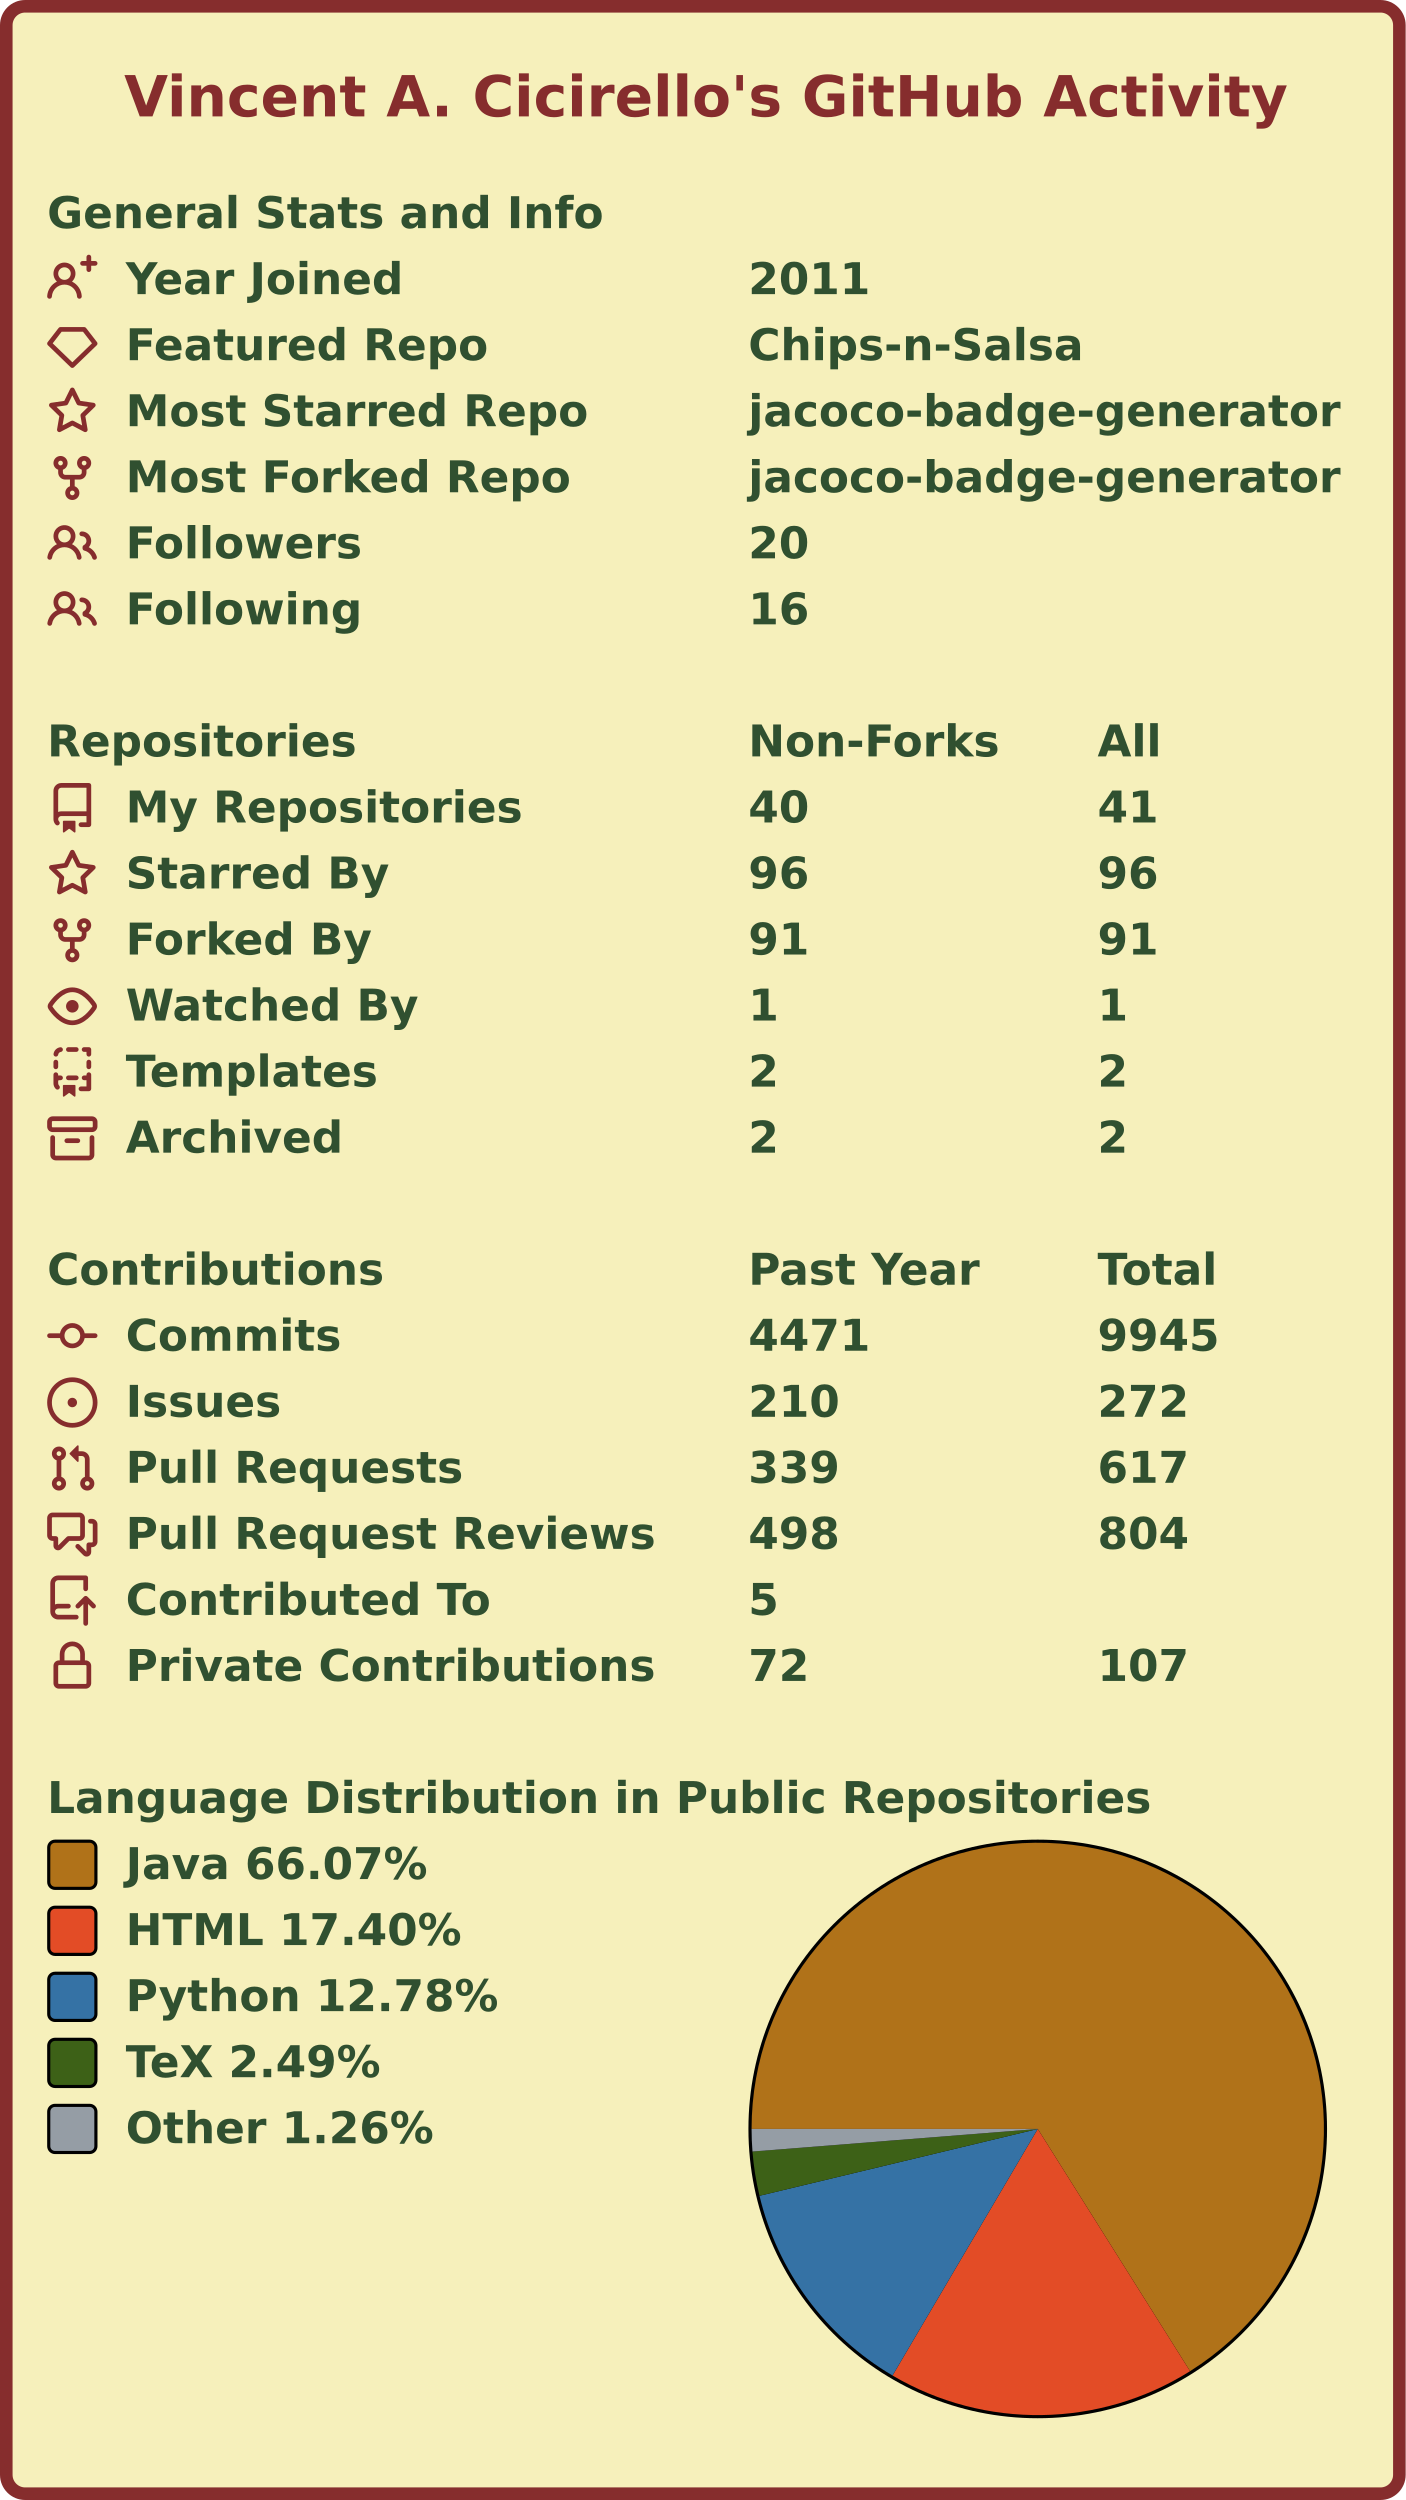
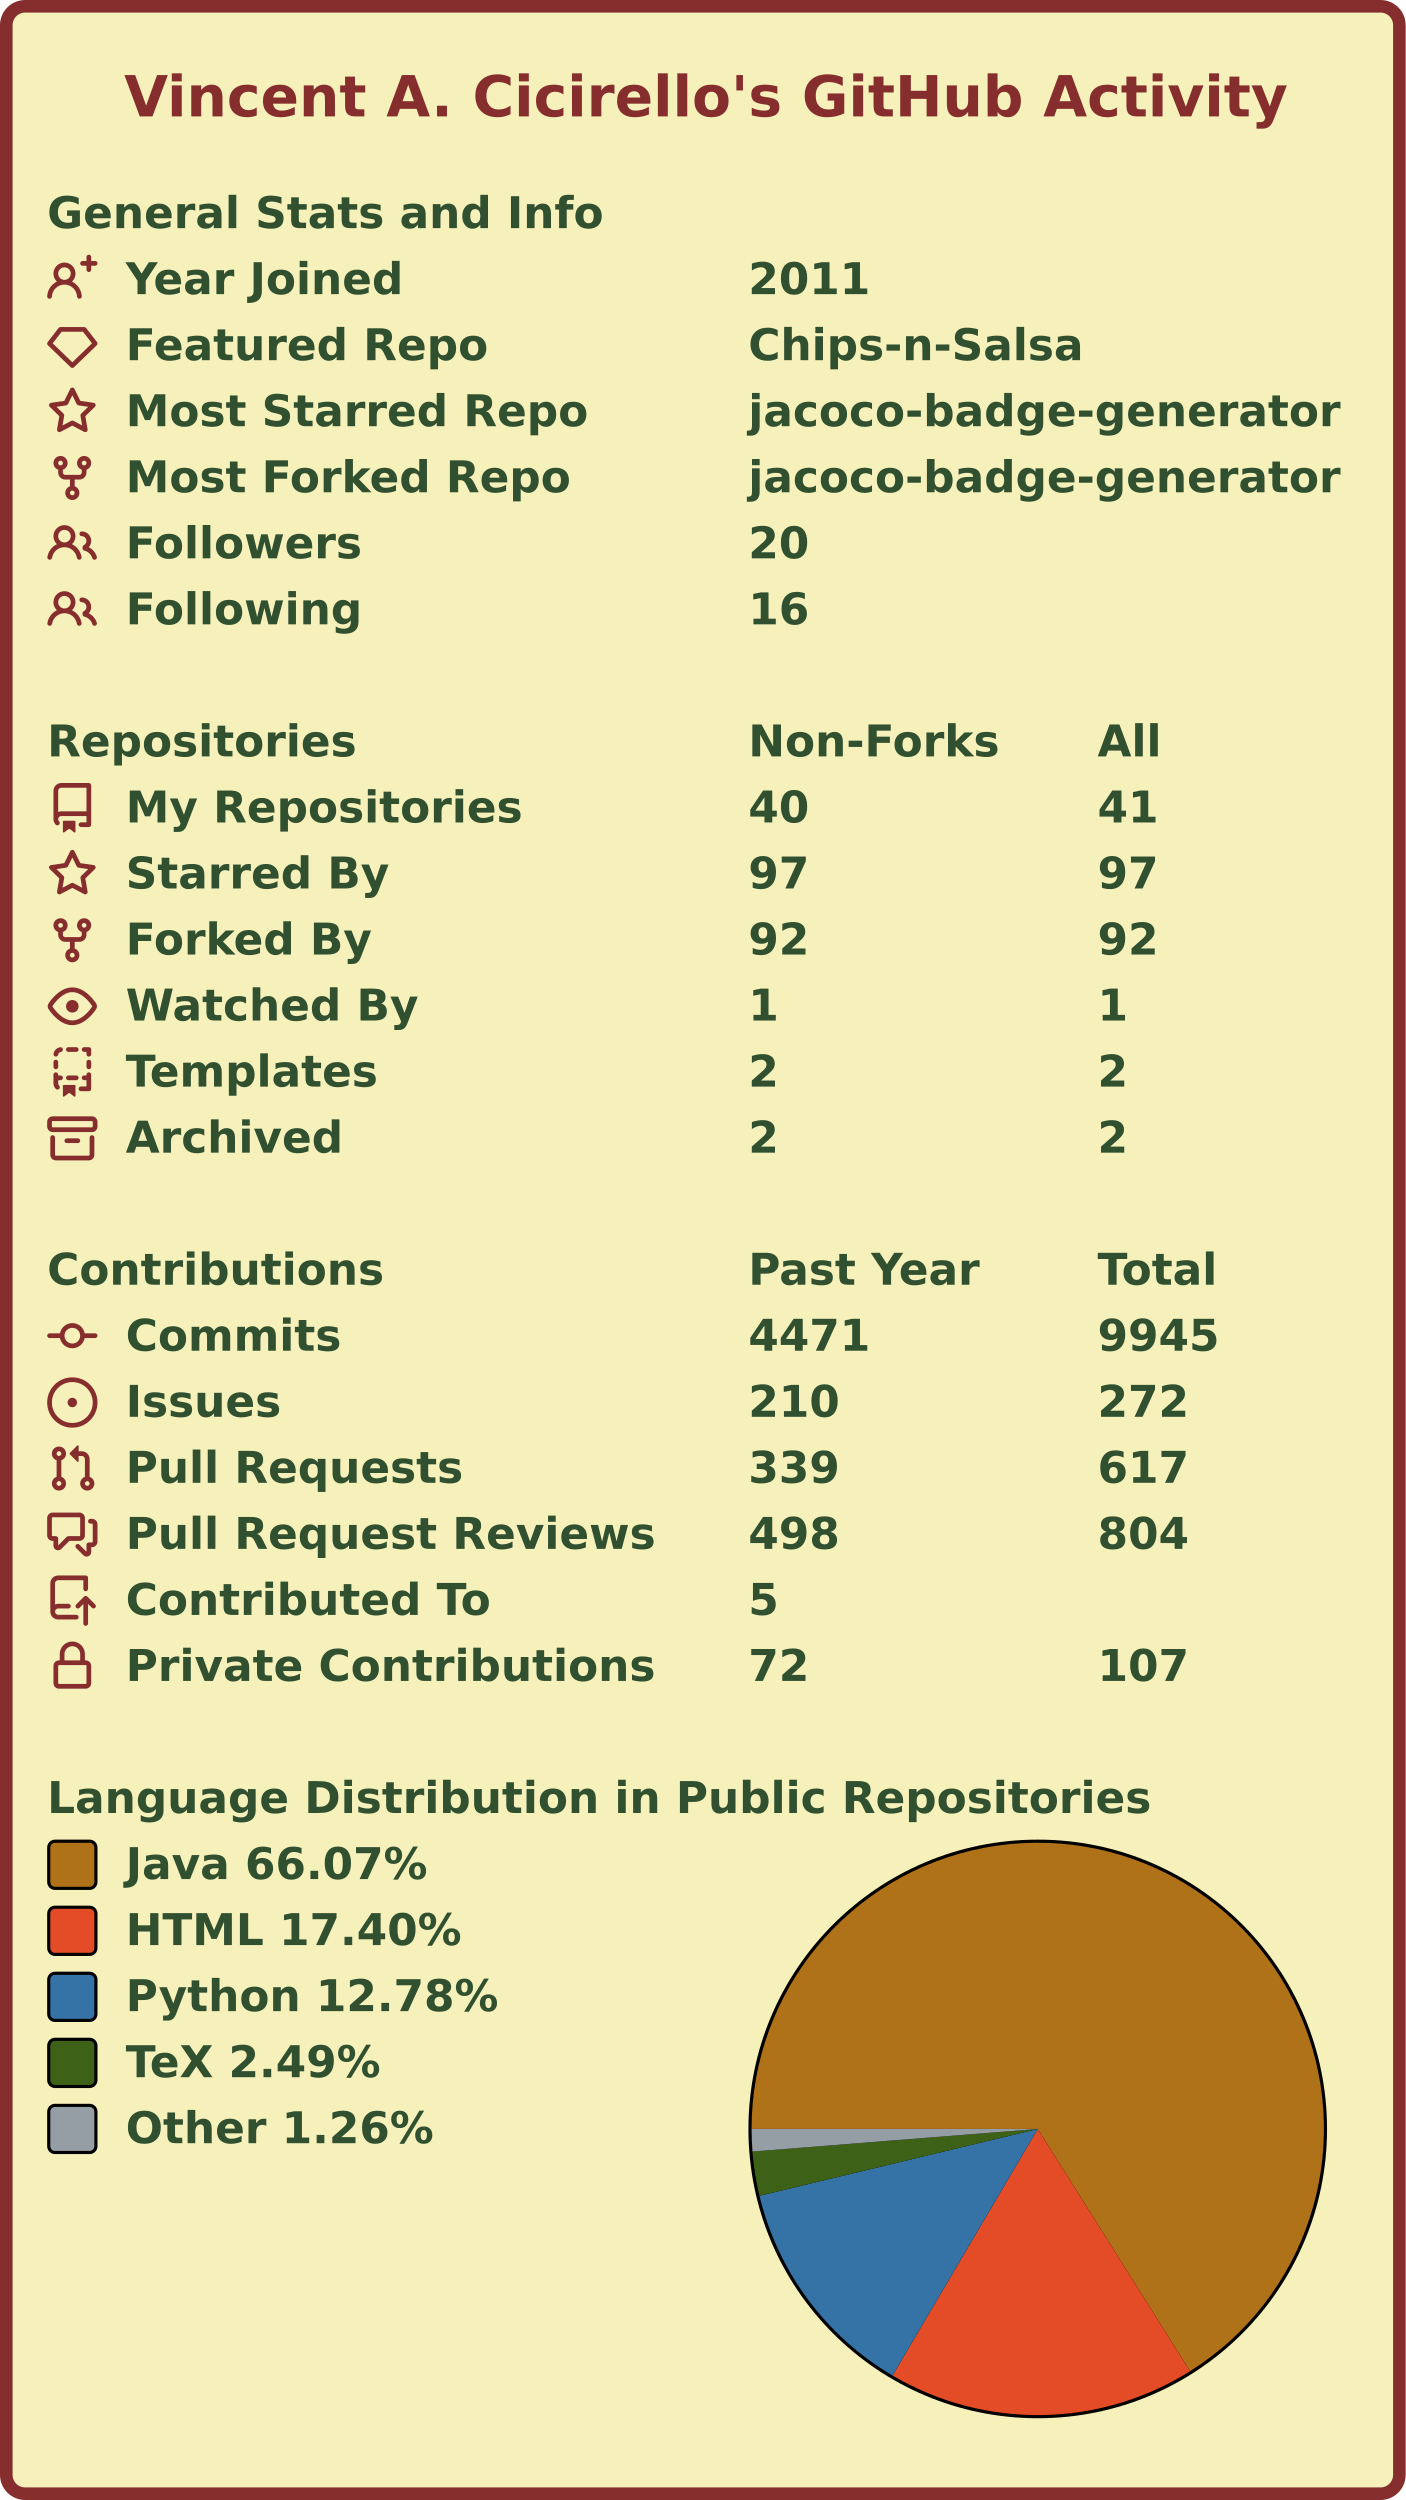
<svg xmlns="http://www.w3.org/2000/svg" width="447" height="795" viewBox="0 0 447 795" lang="en" xml:lang="en">
  <rect x="2" y="2" stroke-width="4" rx="6" width="443" height="791" stroke="#862d2d" fill="#f6f0bb" />
  <g font-weight="600" font-size="110pt" font-family="Verdana,Geneva,DejaVu Sans,sans-serif" text-rendering="geometricPrecision">
    <text x="321" y="301" lengthAdjust="spacingAndGlyphs" textLength="2985" transform="scale(0.123)" fill="#862d2d">Vincent A. Cicirello's GitHub Activity</text>
    <g transform="translate(0, 60)" fill="#305030">
      <g transform="translate(15, 0)">
        <g transform="scale(0.095)">
          <text x="0" y="132" textLength="1851" lengthAdjust="spacingAndGlyphs">General Stats and Info</text>
        </g>
      </g>
      <g transform="translate(15, 21)">
        <path fill="#862d2d" fill-rule="evenodd" d="M13.25 0a.75.75 0 01.75.75V2h1.25a.75.75 0 010 1.5H14v1.25a.75.75 0 01-1.5 0V3.5h-1.25a.75.75 0 010-1.5h1.25V.75a.75.75 0 01.75-.75zM5.5 4a2 2 0 100 4 2 2 0 000-4zm2.4 4.548a3.5 3.5 0 10-4.799 0 5.527 5.527 0 00-3.1 4.66.75.75 0 101.498.085A4.01 4.01 0 015.5 9.5a4.01 4.01 0 014.001 3.793.75.75 0 101.498-.086 5.527 5.527 0 00-3.1-4.659z" />
        <g transform="scale(0.095)">
          <text lengthAdjust="spacingAndGlyphs" textLength="932" x="263" y="132">Year Joined</text>
          <text lengthAdjust="spacingAndGlyphs" textLength="420" x="2347" y="132">2011</text>
        </g>
      </g>
      <g transform="translate(15, 42)">
        <path fill="#862d2d" fill-rule="evenodd" d="M3.637 2.291A.75.75 0 014.23 2h7.54a.75.75 0 01.593.291l3.48 4.5a.75.75 0 01-.072.999l-7.25 7a.75.75 0 01-1.042 0l-7.25-7a.75.75 0 01-.072-.999l3.48-4.5zM4.598 3.5L1.754 7.177 8 13.207l6.246-6.03L11.402 3.5H4.598z" />
        <g transform="scale(0.095)">
          <text lengthAdjust="spacingAndGlyphs" textLength="1215" x="263" y="132">Featured Repo</text>
          <text lengthAdjust="spacingAndGlyphs" textLength="1120" x="2347" y="132">Chips-n-Salsa</text>
        </g>
      </g>
      <g transform="translate(15, 63)">
        <path fill="#862d2d" fill-rule="evenodd" d="M8 .25a.75.75 0 01.673.418l1.882 3.815 4.21.612a.75.75 0 01.416 1.279l-3.046 2.97.719 4.192a.75.75 0 01-1.088.791L8 12.347l-3.766 1.98a.75.75 0 01-1.088-.79l.72-4.194L.818 6.374a.75.75 0 01.416-1.28l4.21-.611L7.327.668A.75.75 0 018 .25zm0 2.445L6.615 5.5a.75.75 0 01-.564.41l-3.097.45 2.24 2.184a.75.75 0 01.216.664l-.528 3.084 2.769-1.456a.75.75 0 01.698 0l2.77 1.456-.53-3.084a.75.75 0 01.216-.664l2.24-2.183-3.096-.45a.75.75 0 01-.564-.41L8 2.694v.001z" />
        <g transform="scale(0.095)">
          <text lengthAdjust="spacingAndGlyphs" textLength="1532" x="263" y="132">Most Starred Repo</text>
          <text lengthAdjust="spacingAndGlyphs" textLength="1986" x="2347" y="132">jacoco-badge-generator</text>
        </g>
      </g>
      <g transform="translate(15, 84)">
        <path fill="#862d2d" fill-rule="evenodd" d="M5 3.25a.75.75 0 11-1.5 0 .75.75 0 011.5 0zm0 2.122a2.25 2.25 0 10-1.5 0v.878A2.25 2.25 0 005.75 8.5h1.5v2.128a2.251 2.251 0 101.5 0V8.5h1.5a2.25 2.25 0 002.25-2.25v-.878a2.25 2.25 0 10-1.5 0v.878a.75.75 0 01-.75.75h-4.5A.75.75 0 015 6.25v-.878zm3.75 7.378a.75.75 0 11-1.5 0 .75.75 0 011.5 0zm3-8.75a.75.75 0 100-1.5.75.75 0 000 1.5z" />
        <g transform="scale(0.095)">
          <text lengthAdjust="spacingAndGlyphs" textLength="1485" x="263" y="132">Most Forked Repo</text>
          <text lengthAdjust="spacingAndGlyphs" textLength="1986" x="2347" y="132">jacoco-badge-generator</text>
        </g>
      </g>
      <g transform="translate(15, 105)">
        <path fill="#862d2d" fill-rule="evenodd" d="M5.5 3.5a2 2 0 100 4 2 2 0 000-4zM2 5.5a3.5 3.5 0 115.898 2.549 5.507 5.507 0 013.034 4.084.75.75 0 11-1.482.235 4.001 4.001 0 00-7.9 0 .75.75 0 01-1.482-.236A5.507 5.507 0 013.102 8.05 3.49 3.49 0 012 5.5zM11 4a.75.75 0 100 1.5 1.5 1.5 0 01.666 2.844.75.75 0 00-.416.672v.352a.75.75 0 00.574.73c1.2.289 2.162 1.2 2.522 2.372a.75.75 0 101.434-.44 5.01 5.01 0 00-2.56-3.012A3 3 0 0011 4z" />
        <g transform="scale(0.095)">
          <text lengthAdjust="spacingAndGlyphs" textLength="778" x="263" y="132">Followers</text>
          <text lengthAdjust="spacingAndGlyphs" textLength="210" x="2347" y="132">20</text>
        </g>
      </g>
      <g transform="translate(15, 126)">
        <path fill="#862d2d" fill-rule="evenodd" d="M5.5 3.5a2 2 0 100 4 2 2 0 000-4zM2 5.5a3.5 3.5 0 115.898 2.549 5.507 5.507 0 013.034 4.084.75.75 0 11-1.482.235 4.001 4.001 0 00-7.9 0 .75.75 0 01-1.482-.236A5.507 5.507 0 013.102 8.05 3.49 3.49 0 012 5.5zM11 4a.75.75 0 100 1.5 1.5 1.5 0 01.666 2.844.75.75 0 00-.416.672v.352a.75.75 0 00.574.73c1.2.289 2.162 1.2 2.522 2.372a.75.75 0 101.434-.44 5.01 5.01 0 00-2.56-3.012A3 3 0 0011 4z" />
        <g transform="scale(0.095)">
          <text lengthAdjust="spacingAndGlyphs" textLength="780" x="263" y="132">Following</text>
          <text lengthAdjust="spacingAndGlyphs" textLength="210" x="2347" y="132">16</text>
        </g>
      </g>
    </g>
    <g transform="translate(0, 228)" fill="#305030">
      <g transform="translate(15, 0)">
        <g transform="scale(0.095)">
          <text x="0" y="132" textLength="1020" lengthAdjust="spacingAndGlyphs">Repositories</text>
          <text x="2347" y="132" textLength="832" lengthAdjust="spacingAndGlyphs">Non-Forks</text>
          <text x="3516" y="132" textLength="206" lengthAdjust="spacingAndGlyphs">All</text>
        </g>
      </g>
      <g transform="translate(15, 21)">
        <path fill="#862d2d" fill-rule="evenodd" d="M2 2.5A2.5 2.5 0 014.5 0h8.75a.75.75 0 01.75.75v12.5a.75.75 0 01-.75.75h-2.5a.75.75 0 110-1.5h1.75v-2h-8a1 1 0 00-.714 1.7.75.75 0 01-1.072 1.05A2.495 2.495 0 012 11.5v-9zm10.5-1V9h-8c-.356 0-.694.074-1 .208V2.5a1 1 0 011-1h8zM5 12.25v3.25a.25.25 0 00.4.2l1.45-1.087a.25.25 0 01.3 0L8.6 15.7a.25.25 0 00.4-.2v-3.25a.25.25 0 00-.25-.25h-3.5a.25.25 0 00-.25.25z" />
        <g transform="scale(0.095)">
          <text lengthAdjust="spacingAndGlyphs" textLength="1312" x="263" y="132">My Repositories</text>
          <text lengthAdjust="spacingAndGlyphs" textLength="210" x="2347" y="132">40</text>
          <text lengthAdjust="spacingAndGlyphs" textLength="210" x="3516" y="132">41</text>
        </g>
      </g>
      <g transform="translate(15, 42)">
        <path fill="#862d2d" fill-rule="evenodd" d="M8 .25a.75.75 0 01.673.418l1.882 3.815 4.21.612a.75.75 0 01.416 1.279l-3.046 2.97.719 4.192a.75.75 0 01-1.088.791L8 12.347l-3.766 1.98a.75.75 0 01-1.088-.79l.72-4.194L.818 6.374a.75.75 0 01.416-1.28l4.21-.611L7.327.668A.75.75 0 018 .25zm0 2.445L6.615 5.5a.75.75 0 01-.564.41l-3.097.45 2.24 2.184a.75.75 0 01.216.664l-.528 3.084 2.769-1.456a.75.75 0 01.698 0l2.77 1.456-.53-3.084a.75.75 0 01.216-.664l2.24-2.183-3.096-.45a.75.75 0 01-.564-.41L8 2.694v.001z" />
        <g transform="scale(0.095)">
          <text lengthAdjust="spacingAndGlyphs" textLength="874" x="263" y="132">Starred By</text>
-           <text lengthAdjust="spacingAndGlyphs" textLength="210" x="2347" y="132">96</text>
-           <text lengthAdjust="spacingAndGlyphs" textLength="210" x="3516" y="132">96</text>
+           <text lengthAdjust="spacingAndGlyphs" textLength="210" x="2347" y="132">97</text>
+           <text lengthAdjust="spacingAndGlyphs" textLength="210" x="3516" y="132">97</text>
        </g>
      </g>
      <g transform="translate(15, 63)">
        <path fill="#862d2d" fill-rule="evenodd" d="M5 3.25a.75.75 0 11-1.5 0 .75.75 0 011.5 0zm0 2.122a2.25 2.25 0 10-1.5 0v.878A2.25 2.25 0 005.75 8.5h1.5v2.128a2.251 2.251 0 101.5 0V8.5h1.5a2.25 2.25 0 002.25-2.25v-.878a2.25 2.25 0 10-1.5 0v.878a.75.75 0 01-.75.75h-4.5A.75.75 0 015 6.25v-.878zm3.75 7.378a.75.75 0 11-1.5 0 .75.75 0 011.5 0zm3-8.75a.75.75 0 100-1.5.75.75 0 000 1.5z" />
        <g transform="scale(0.095)">
          <text lengthAdjust="spacingAndGlyphs" textLength="828" x="263" y="132">Forked By</text>
-           <text lengthAdjust="spacingAndGlyphs" textLength="210" x="2347" y="132">91</text>
-           <text lengthAdjust="spacingAndGlyphs" textLength="210" x="3516" y="132">91</text>
+           <text lengthAdjust="spacingAndGlyphs" textLength="210" x="2347" y="132">92</text>
+           <text lengthAdjust="spacingAndGlyphs" textLength="210" x="3516" y="132">92</text>
        </g>
      </g>
      <g transform="translate(15, 84)">
        <path fill="#862d2d" fill-rule="evenodd" d="M1.679 7.932c.412-.621 1.242-1.75 2.366-2.717C5.175 4.242 6.527 3.5 8 3.5c1.473 0 2.824.742 3.955 1.715 1.124.967 1.954 2.096 2.366 2.717a.119.119 0 010 .136c-.412.621-1.242 1.75-2.366 2.717C10.825 11.758 9.473 12.5 8 12.5c-1.473 0-2.824-.742-3.955-1.715C2.92 9.818 2.09 8.69 1.679 8.068a.119.119 0 010-.136zM8 2c-1.981 0-3.67.992-4.933 2.078C1.797 5.169.88 6.423.43 7.1a1.619 1.619 0 000 1.798c.45.678 1.367 1.932 2.637 3.024C4.329 13.008 6.019 14 8 14c1.981 0 3.67-.992 4.933-2.078 1.27-1.091 2.187-2.345 2.637-3.023a1.619 1.619 0 000-1.798c-.45-.678-1.367-1.932-2.637-3.023C11.671 2.992 9.981 2 8 2zm0 8a2 2 0 100-4 2 2 0 000 4z" />
        <g transform="scale(0.095)">
          <text lengthAdjust="spacingAndGlyphs" textLength="993" x="263" y="132">Watched By</text>
          <text lengthAdjust="spacingAndGlyphs" textLength="105" x="2347" y="132">1</text>
          <text lengthAdjust="spacingAndGlyphs" textLength="105" x="3516" y="132">1</text>
        </g>
      </g>
      <g transform="translate(15, 105)">
        <path fill="#862d2d" fill-rule="evenodd" d="M6 .75A.75.75 0 016.75 0h2.5a.75.75 0 010 1.5h-2.5A.75.75 0 016 .75zm5 0a.75.75 0 01.75-.75h1.5a.75.75 0 01.75.75v1.5a.75.75 0 01-1.5 0V1.5h-.75A.75.75 0 0111 .75zM4.992.662a.75.75 0 01-.636.848c-.436.063-.783.41-.846.846a.75.75 0 01-1.485-.212A2.501 2.501 0 014.144.025a.75.75 0 01.848.637zM2.75 4a.75.75 0 01.75.75v1.5a.75.75 0 01-1.5 0v-1.5A.75.75 0 012.75 4zm10.5 0a.75.75 0 01.75.75v1.5a.75.75 0 01-1.5 0v-1.5a.75.75 0 01.75-.75zM2.75 8a.75.75 0 01.75.75v.268A1.72 1.72 0 013.75 9h.5a.75.75 0 010 1.5h-.5a.25.25 0 00-.25.25v.75c0 .28.114.532.3.714a.75.75 0 01-1.05 1.072A2.495 2.495 0 012 11.5V8.75A.75.75 0 012.75 8zm10.5 0a.75.75 0 01.75.75v4.5a.75.75 0 01-.75.75h-2.5a.75.75 0 010-1.5h1.75v-2h-.75a.75.75 0 010-1.5h.75v-.25a.75.75 0 01.75-.75zM6 9.75A.75.75 0 016.75 9h2.5a.75.75 0 010 1.5h-2.5A.75.75 0 016 9.75zm-1 2.5v3.25a.25.25 0 00.4.2l1.45-1.087a.25.25 0 01.3 0L8.6 15.7a.25.25 0 00.4-.2v-3.25a.25.25 0 00-.25-.25h-3.5a.25.25 0 00-.25.25z" />
        <g transform="scale(0.095)">
          <text lengthAdjust="spacingAndGlyphs" textLength="868" x="263" y="132">Templates</text>
          <text lengthAdjust="spacingAndGlyphs" textLength="105" x="2347" y="132">2</text>
          <text lengthAdjust="spacingAndGlyphs" textLength="105" x="3516" y="132">2</text>
        </g>
      </g>
      <g transform="translate(15, 126)">
        <path fill="#862d2d" fill-rule="evenodd" d="M1.75 2.5a.25.25 0 00-.25.25v1.5c0 .138.112.25.25.25h12.5a.25.25 0 00.25-.25v-1.5a.25.25 0 00-.25-.25H1.75zM0 2.75C0 1.784.784 1 1.75 1h12.5c.966 0 1.75.784 1.75 1.75v1.5A1.75 1.75 0 0114.25 6H1.75A1.75 1.75 0 010 4.25v-1.5zM1.75 7a.75.75 0 01.75.75v5.5c0 .138.112.25.25.25h10.5a.25.25 0 00.25-.25v-5.5a.75.75 0 111.5 0v5.5A1.75 1.75 0 0113.25 15H2.75A1.75 1.75 0 011 13.25v-5.5A.75.75 0 011.75 7zm4.5 1a.75.75 0 000 1.5h3.5a.75.75 0 100-1.5h-3.5z" />
        <g transform="scale(0.095)">
          <text lengthAdjust="spacingAndGlyphs" textLength="726" x="263" y="132">Archived</text>
          <text lengthAdjust="spacingAndGlyphs" textLength="105" x="2347" y="132">2</text>
          <text lengthAdjust="spacingAndGlyphs" textLength="105" x="3516" y="132">2</text>
        </g>
      </g>
    </g>
    <g transform="translate(0, 396)" fill="#305030">
      <g transform="translate(15, 0)">
        <g transform="scale(0.095)">
          <text x="0" y="132" textLength="1112" lengthAdjust="spacingAndGlyphs">Contributions</text>
          <text x="2347" y="132" textLength="774" lengthAdjust="spacingAndGlyphs">Past Year</text>
          <text x="3516" y="132" textLength="414" lengthAdjust="spacingAndGlyphs">Total</text>
        </g>
      </g>
      <g transform="translate(15, 21)">
        <path fill="#862d2d" fill-rule="evenodd" d="M10.5 7.75a2.5 2.5 0 11-5 0 2.5 2.5 0 015 0zm1.43.75a4.002 4.002 0 01-7.86 0H.75a.75.75 0 110-1.5h3.32a4.001 4.001 0 017.86 0h3.32a.75.75 0 110 1.5h-3.32z" />
        <g transform="scale(0.095)">
          <text lengthAdjust="spacingAndGlyphs" textLength="734" x="263" y="132">Commits</text>
          <text lengthAdjust="spacingAndGlyphs" textLength="420" x="2347" y="132">4471</text>
          <text lengthAdjust="spacingAndGlyphs" textLength="420" x="3516" y="132">9945</text>
        </g>
      </g>
      <g transform="translate(15, 42)">
        <path fill="#862d2d" d="M8 9.5a1.5 1.5 0 100-3 1.5 1.5 0 000 3z" />
        <path fill="#862d2d" fill-rule="evenodd" d="M8 0a8 8 0 100 16A8 8 0 008 0zM1.5 8a6.5 6.5 0 1113 0 6.5 6.5 0 01-13 0z" />
        <g transform="scale(0.095)">
          <text lengthAdjust="spacingAndGlyphs" textLength="512" x="263" y="132">Issues</text>
          <text lengthAdjust="spacingAndGlyphs" textLength="315" x="2347" y="132">210</text>
          <text lengthAdjust="spacingAndGlyphs" textLength="315" x="3516" y="132">272</text>
        </g>
      </g>
      <g transform="translate(15, 63)">
        <path fill="#862d2d" fill-rule="evenodd" d="M7.177 3.073L9.573.677A.25.25 0 0110 .854v4.792a.25.25 0 01-.427.177L7.177 3.427a.25.25 0 010-.354zM3.75 2.5a.75.75 0 100 1.5.75.75 0 000-1.5zm-2.25.75a2.25 2.25 0 113 2.122v5.256a2.251 2.251 0 11-1.5 0V5.372A2.25 2.25 0 011.5 3.25zM11 2.5h-1V4h1a1 1 0 011 1v5.628a2.251 2.251 0 101.5 0V5A2.5 2.5 0 0011 2.5zm1 10.25a.75.75 0 111.5 0 .75.75 0 01-1.5 0zM3.75 12a.75.75 0 100 1.5.75.75 0 000-1.5z" />
        <g transform="scale(0.095)">
          <text lengthAdjust="spacingAndGlyphs" textLength="1113" x="263" y="132">Pull Requests</text>
          <text lengthAdjust="spacingAndGlyphs" textLength="315" x="2347" y="132">339</text>
          <text lengthAdjust="spacingAndGlyphs" textLength="315" x="3516" y="132">617</text>
        </g>
      </g>
      <g transform="translate(15, 84)">
        <path fill="#862d2d" fill-rule="evenodd" d="M1.5 2.75a.25.25 0 01.25-.25h8.5a.25.25 0 01.25.25v5.5a.25.25 0 01-.25.25h-3.5a.75.75 0 00-.53.22L3.5 11.44V9.25a.75.75 0 00-.75-.75h-1a.25.25 0 01-.25-.25v-5.5zM1.75 1A1.75 1.75 0 000 2.75v5.5C0 9.216.784 10 1.75 10H2v1.543a1.457 1.457 0 002.487 1.03L7.061 10h3.189A1.75 1.75 0 0012 8.25v-5.5A1.75 1.75 0 0010.25 1h-8.5zM14.5 4.75a.25.25 0 00-.25-.25h-.5a.75.75 0 110-1.5h.5c.966 0 1.75.784 1.75 1.75v5.5A1.75 1.75 0 0114.25 12H14v1.543a1.457 1.457 0 01-2.487 1.03L9.22 12.28a.75.75 0 111.06-1.06l2.22 2.22v-2.19a.75.75 0 01.75-.75h1a.25.25 0 00.25-.25v-5.5z" />
        <g transform="scale(0.095)">
          <text lengthAdjust="spacingAndGlyphs" textLength="1762" x="263" y="132">Pull Request Reviews</text>
          <text lengthAdjust="spacingAndGlyphs" textLength="315" x="2347" y="132">498</text>
          <text lengthAdjust="spacingAndGlyphs" textLength="315" x="3516" y="132">804</text>
        </g>
      </g>
      <g transform="translate(15, 105)">
        <path fill="#862d2d" fill-rule="evenodd" d="M1 2.5A2.5 2.5 0 013.5 0h8.75a.75.75 0 01.75.75v3.5a.75.75 0 01-1.5 0V1.5h-8a1 1 0 00-1 1v6.708A2.492 2.492 0 013.5 9h3.25a.75.75 0 010 1.5H3.5a1 1 0 100 2h5.75a.75.75 0 010 1.5H3.5A2.5 2.5 0 011 11.5v-9zm13.23 7.79a.75.75 0 001.06-1.06l-2.505-2.505a.75.75 0 00-1.06 0L9.22 9.229a.75.75 0 001.06 1.061l1.225-1.224v6.184a.75.75 0 001.5 0V9.066l1.224 1.224z" />
        <g transform="scale(0.095)">
          <text lengthAdjust="spacingAndGlyphs" textLength="1234" x="263" y="132">Contributed To</text>
          <text lengthAdjust="spacingAndGlyphs" textLength="105" x="2347" y="132">5</text>
        </g>
      </g>
      <g transform="translate(15, 126)">
        <path fill="#862d2d" fill-rule="evenodd" d="M4 4v2h-.25A1.75 1.75 0 002 7.75v5.5c0 .966.784 1.75 1.75 1.75h8.5A1.75 1.75 0 0014 13.25v-5.5A1.75 1.75 0 0012.25 6H12V4a4 4 0 10-8 0zm6.5 2V4a2.5 2.5 0 00-5 0v2h5zM12 7.5h.25a.25.25 0 01.25.25v5.5a.25.25 0 01-.25.25h-8.5a.25.25 0 01-.25-.25v-5.5a.25.25 0 01.25-.25H12z" />
        <g transform="scale(0.095)">
          <text lengthAdjust="spacingAndGlyphs" textLength="1742" x="263" y="132">Private Contributions</text>
          <text lengthAdjust="spacingAndGlyphs" textLength="210" x="2347" y="132">72</text>
          <text lengthAdjust="spacingAndGlyphs" textLength="315" x="3516" y="132">107</text>
        </g>
      </g>
    </g>
    <g transform="translate(0, 564)" fill="#305030">
      <g transform="translate(15, 0)">
        <g transform="scale(0.095)">
          <text x="0" y="132" textLength="3652" lengthAdjust="spacingAndGlyphs">Language Distribution in Public Repositories</text>
        </g>
      </g>
      <g transform="translate(238, 21)">
        <circle cx="92" cy="92" r="92" fill="#000000" />
      </g>
      <g transform="translate(239, 22)">
        <g>
          <path fill-rule="evenodd" fill="#b07219" d="M 0.0,91 A 91 91 0 1 1 139.439 168.037 L 91,91 Z" />
          <path fill-rule="evenodd" fill="#e34c26" d="M 139.439,168.037 A 91 91 0 0 1 44.818 169.411 L 91,91 Z" />
          <path fill-rule="evenodd" fill="#3572A5" d="M 44.818,169.411 A 91 91 0 0 1 2.518 112.259 L 91,91 Z" />
          <path fill-rule="evenodd" fill="#3D6117" d="M 2.518,112.259 A 91 91 0 0 1 0.284 98.186 L 91,91 Z" />
          <path fill-rule="evenodd" fill="#959da5" d="M 0.284,98.186 A 91 91 0 0 1 0.0 91 L 91,91 Z" />
          <animateTransform attributeName="transform" attributeType="XML" type="rotate" from="0 91 91" to="360 91 91" dur="10s" repeatCount="indefinite" />
        </g>
      </g>
      <g transform="translate(15, 21)">
        <rect x="0.5" y="0.5" rx="2" width="15" height="15" fill="#b07219" stroke-width="1" stroke="#000000" />
        <text transform="scale(0.095)" x="263" y="132" textLength="1038" lengthAdjust="spacingAndGlyphs">Java 66.07%</text>
      </g>
      <g transform="translate(15, 42)">
        <rect x="0.5" y="0.5" rx="2" width="15" height="15" fill="#e34c26" stroke-width="1" stroke="#000000" />
        <text transform="scale(0.095)" x="263" y="132" textLength="1142" lengthAdjust="spacingAndGlyphs">HTML 17.40%</text>
      </g>
      <g transform="translate(15, 63)">
        <rect x="0.5" y="0.5" rx="2" width="15" height="15" fill="#3572A5" stroke-width="1" stroke="#000000" />
        <text transform="scale(0.095)" x="263" y="132" textLength="1254" lengthAdjust="spacingAndGlyphs">Python 12.78%</text>
      </g>
      <g transform="translate(15, 84)">
        <rect x="0.5" y="0.5" rx="2" width="15" height="15" fill="#3D6117" stroke-width="1" stroke="#000000" />
        <text transform="scale(0.095)" x="263" y="132" textLength="894" lengthAdjust="spacingAndGlyphs">TeX 2.49%</text>
      </g>
      <g transform="translate(15, 105)">
        <rect x="0.5" y="0.5" rx="2" width="15" height="15" fill="#959da5" stroke-width="1" stroke="#000000" />
        <text transform="scale(0.095)" x="263" y="132" textLength="1047" lengthAdjust="spacingAndGlyphs">Other 1.26%</text>
      </g>
    </g>
  </g>
</svg>
